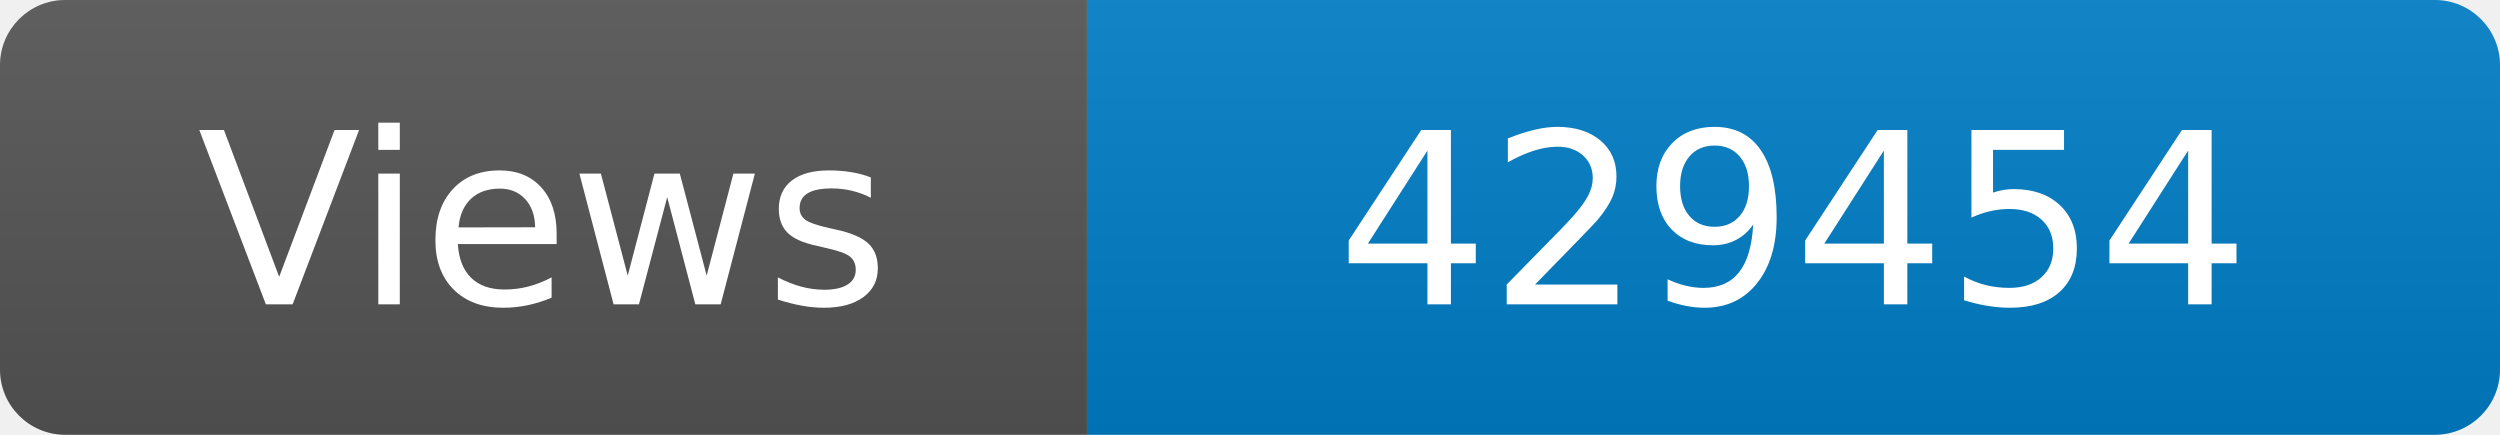
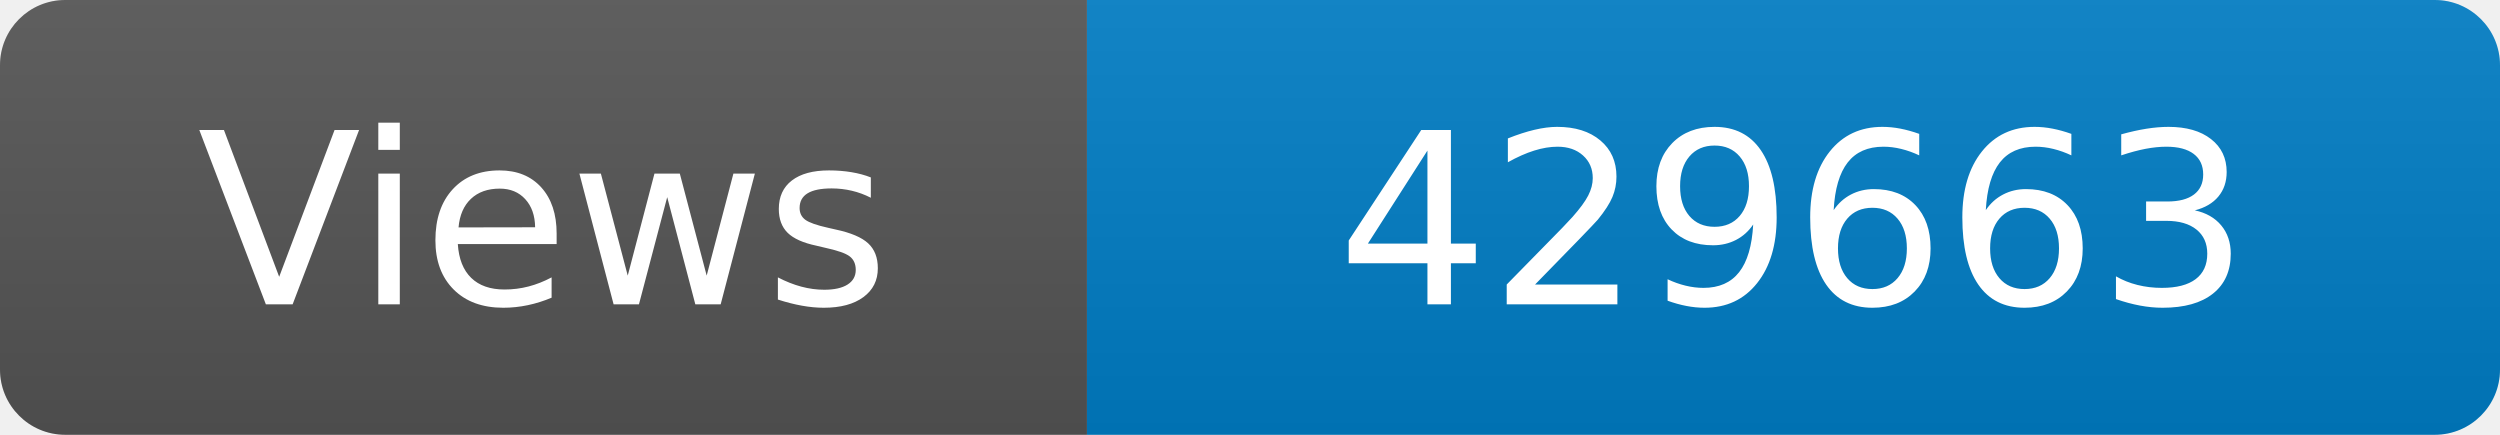
<svg xmlns="http://www.w3.org/2000/svg" width="115" height="20" role="img" aria-label="Maintained?: yes">
  <linearGradient id="s" x2="0" y2="100%">
    <stop offset="0" stop-color="#bbb" stop-opacity=".1" />
    <stop offset="1" stop-opacity=".1" />
  </linearGradient>
  <clipPath id="r">
    <rect width="115" height="20" rx="3" fill="#fff" />
  </clipPath>
  <g clip-path="url(#r)">
    <rect width="50" height="20" fill="#555" />
    <rect x="50" width="160" height="20" fill="#007ec6" />
    <rect width="115" height="20" fill="url(#s)" />
  </g>
  <g fill="#fff" text-anchor="middle" font-family="Verdana,Geneva,DejaVu Sans,sans-serif" font-size="110">
    <text x="250" y="140" transform="scale(.1)" fill="#fff">Views</text>
-     <text x="825" y="140" transform="scale(.1)" fill="#fff">429454</text>
+     <text x="825" y="140" transform="scale(.1)" fill="#fff">429663</text>
  </g>
</svg>
